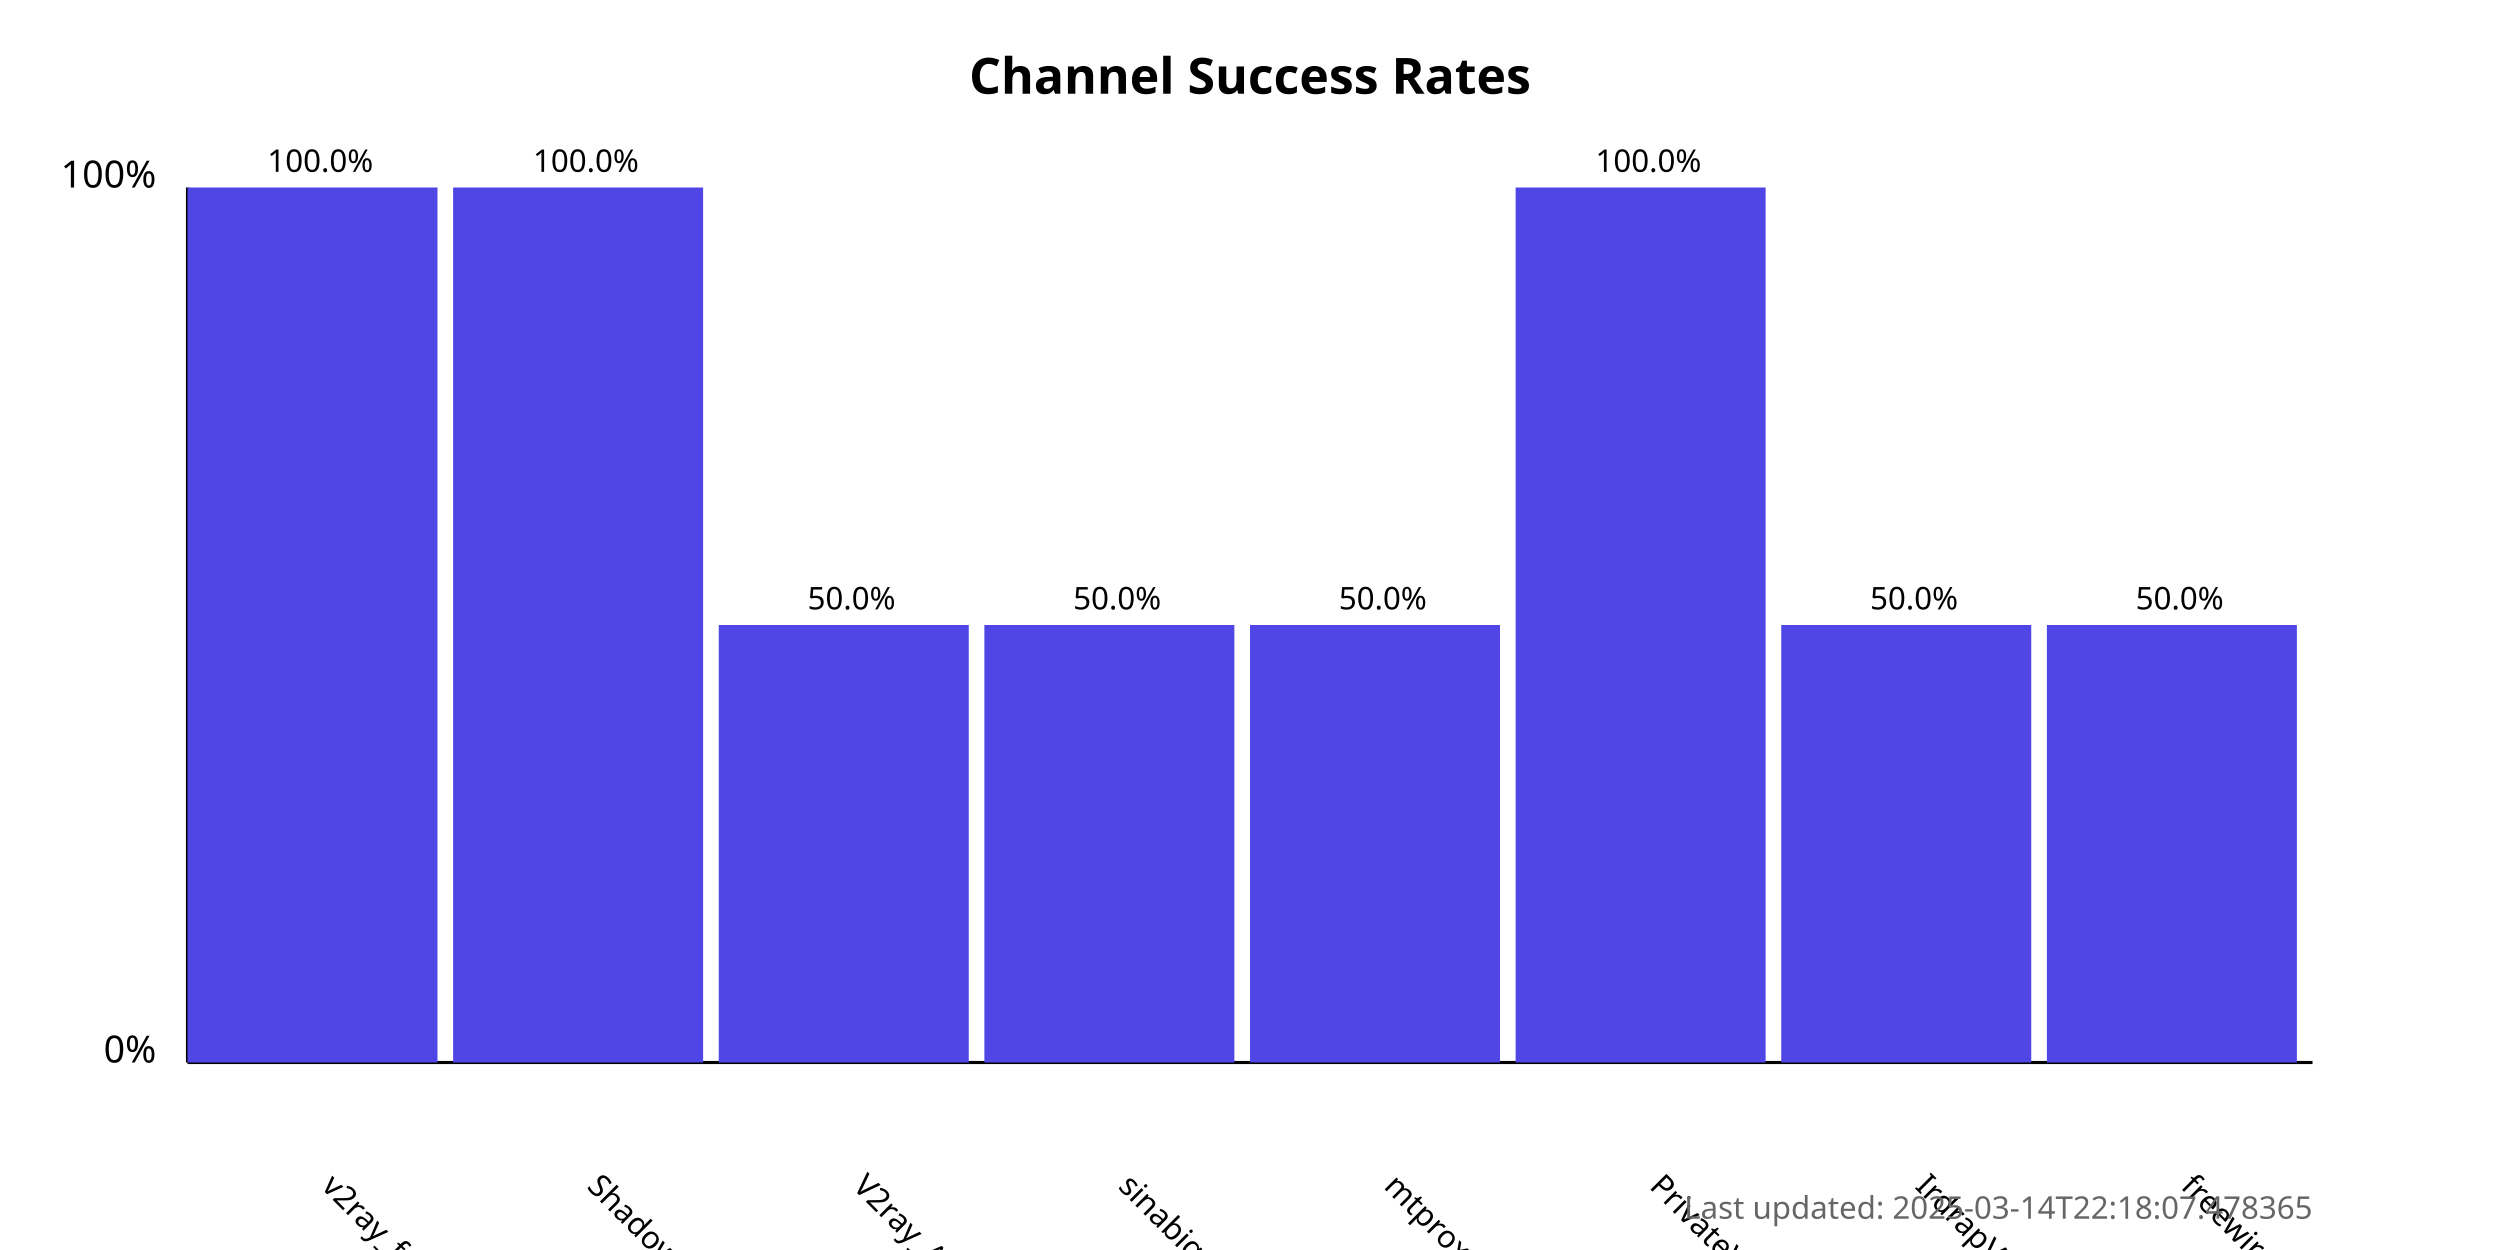
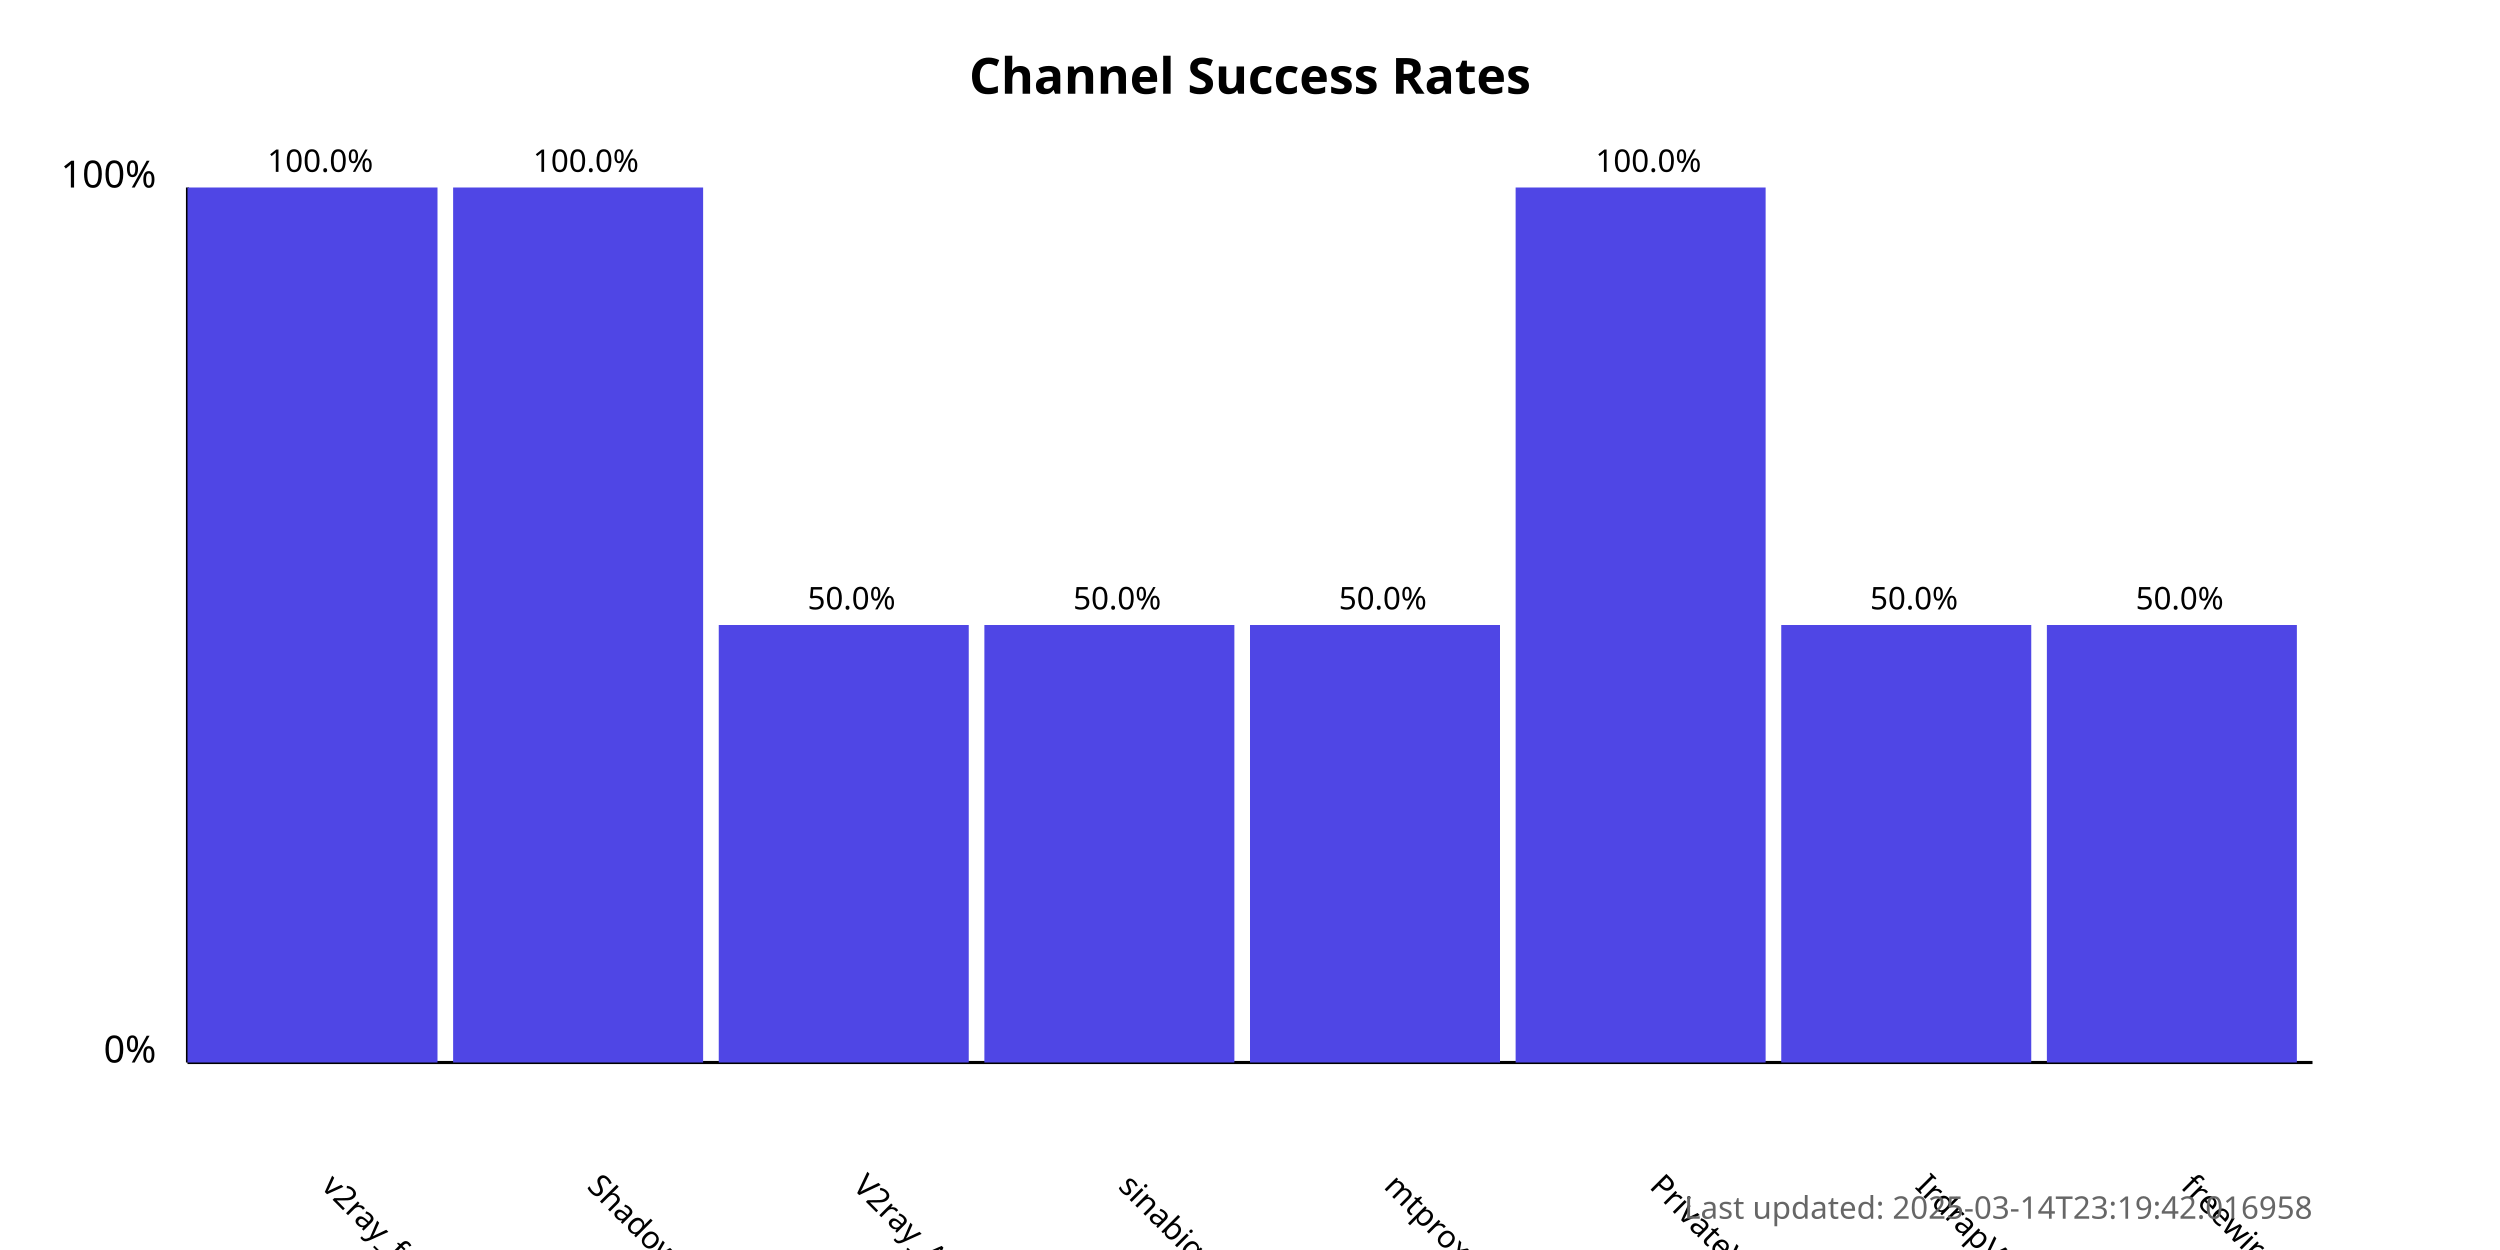
<svg xmlns="http://www.w3.org/2000/svg" width="800" height="400">
  <style>
            .chart-title { font: bold 16px sans-serif; }
            .axis-label { font: 12px sans-serif; }
            .tick-label { font: 10px sans-serif; }
            .bar { fill: #4f46e5; }
            .bar:hover { fill: #6366f1; }
            .timestamp { font: 10px sans-serif; fill: #666; }
        </style>
  <text x="400.0" y="30" text-anchor="middle" class="chart-title">
            Channel Success Rates
        </text>
  <line x1="60" y1="340" x2="60" y2="60" stroke="black" stroke-width="1" />
  <line x1="60" y1="340" x2="740" y2="340" stroke="black" stroke-width="1" />
  <text x="50" y="340" text-anchor="end" class="axis-label">0%</text>
  <text x="50" y="60" text-anchor="end" class="axis-label">100%</text>
  <g>
    <rect x="60" y="60.0" width="80.0" height="280.0" class="bar" />
    <text x="102.5" y="380" transform="rotate(45, 102.5, 380)" text-anchor="start" class="tick-label">
                v2ray_free_conf
            </text>
    <text x="102.5" y="55.0" text-anchor="middle" class="tick-label">
                100.0%
            </text>
  </g>
  <g>
    <rect x="145.0" y="60.0" width="80.0" height="280.0" class="bar" />
    <text x="187.5" y="380" transform="rotate(45, 187.5, 380)" text-anchor="start" class="tick-label">
                ShadowProxy66
            </text>
    <text x="187.5" y="55.0" text-anchor="middle" class="tick-label">
                100.0%
            </text>
  </g>
  <g>
    <rect x="230.0" y="200.0" width="80.0" height="140.0" class="bar" />
    <text x="272.5" y="380" transform="rotate(45, 272.5, 380)" text-anchor="start" class="tick-label">
                V2ray_Alpha
            </text>
    <text x="272.5" y="195.0" text-anchor="middle" class="tick-label">
                50.0%
            </text>
  </g>
  <g>
    <rect x="315.0" y="200.0" width="80.0" height="140.0" class="bar" />
    <text x="357.5" y="380" transform="rotate(45, 357.5, 380)" text-anchor="start" class="tick-label">
                sinabigo
            </text>
    <text x="357.5" y="195.0" text-anchor="middle" class="tick-label">
                50.0%
            </text>
  </g>
  <g>
    <rect x="400.0" y="200.0" width="80.0" height="140.0" class="bar" />
    <text x="442.5" y="380" transform="rotate(45, 442.5, 380)" text-anchor="start" class="tick-label">
                mtproxy_lists
            </text>
    <text x="442.5" y="195.0" text-anchor="middle" class="tick-label">
                50.0%
            </text>
  </g>
  <g>
    <rect x="485.0" y="60.0" width="80.0" height="280.0" class="bar" />
    <text x="527.5" y="380" transform="rotate(45, 527.5, 380)" text-anchor="start" class="tick-label">
                PrivateVPNs
            </text>
    <text x="527.5" y="55.0" text-anchor="middle" class="tick-label">
                100.0%
            </text>
  </g>
  <g>
    <rect x="570.0" y="200.0" width="80.0" height="140.0" class="bar" />
    <text x="612.5" y="380" transform="rotate(45, 612.5, 380)" text-anchor="start" class="tick-label">
                IrdrapVPNnews
            </text>
    <text x="612.5" y="195.0" text-anchor="middle" class="tick-label">
                50.0%
            </text>
  </g>
  <g>
    <rect x="655.0" y="200.0" width="80.0" height="140.0" class="bar" />
    <text x="697.5" y="380" transform="rotate(45, 697.5, 380)" text-anchor="start" class="tick-label">
                freewireguard
            </text>
    <text x="697.5" y="195.0" text-anchor="middle" class="tick-label">
                50.0%
            </text>
  </g>
  <text x="740" y="390" text-anchor="end" class="timestamp">
-             Last updated: 2025-03-14T22:18:07.478365
+             Last updated: 2025-03-14T23:19:42.016958
        </text>
</svg>
